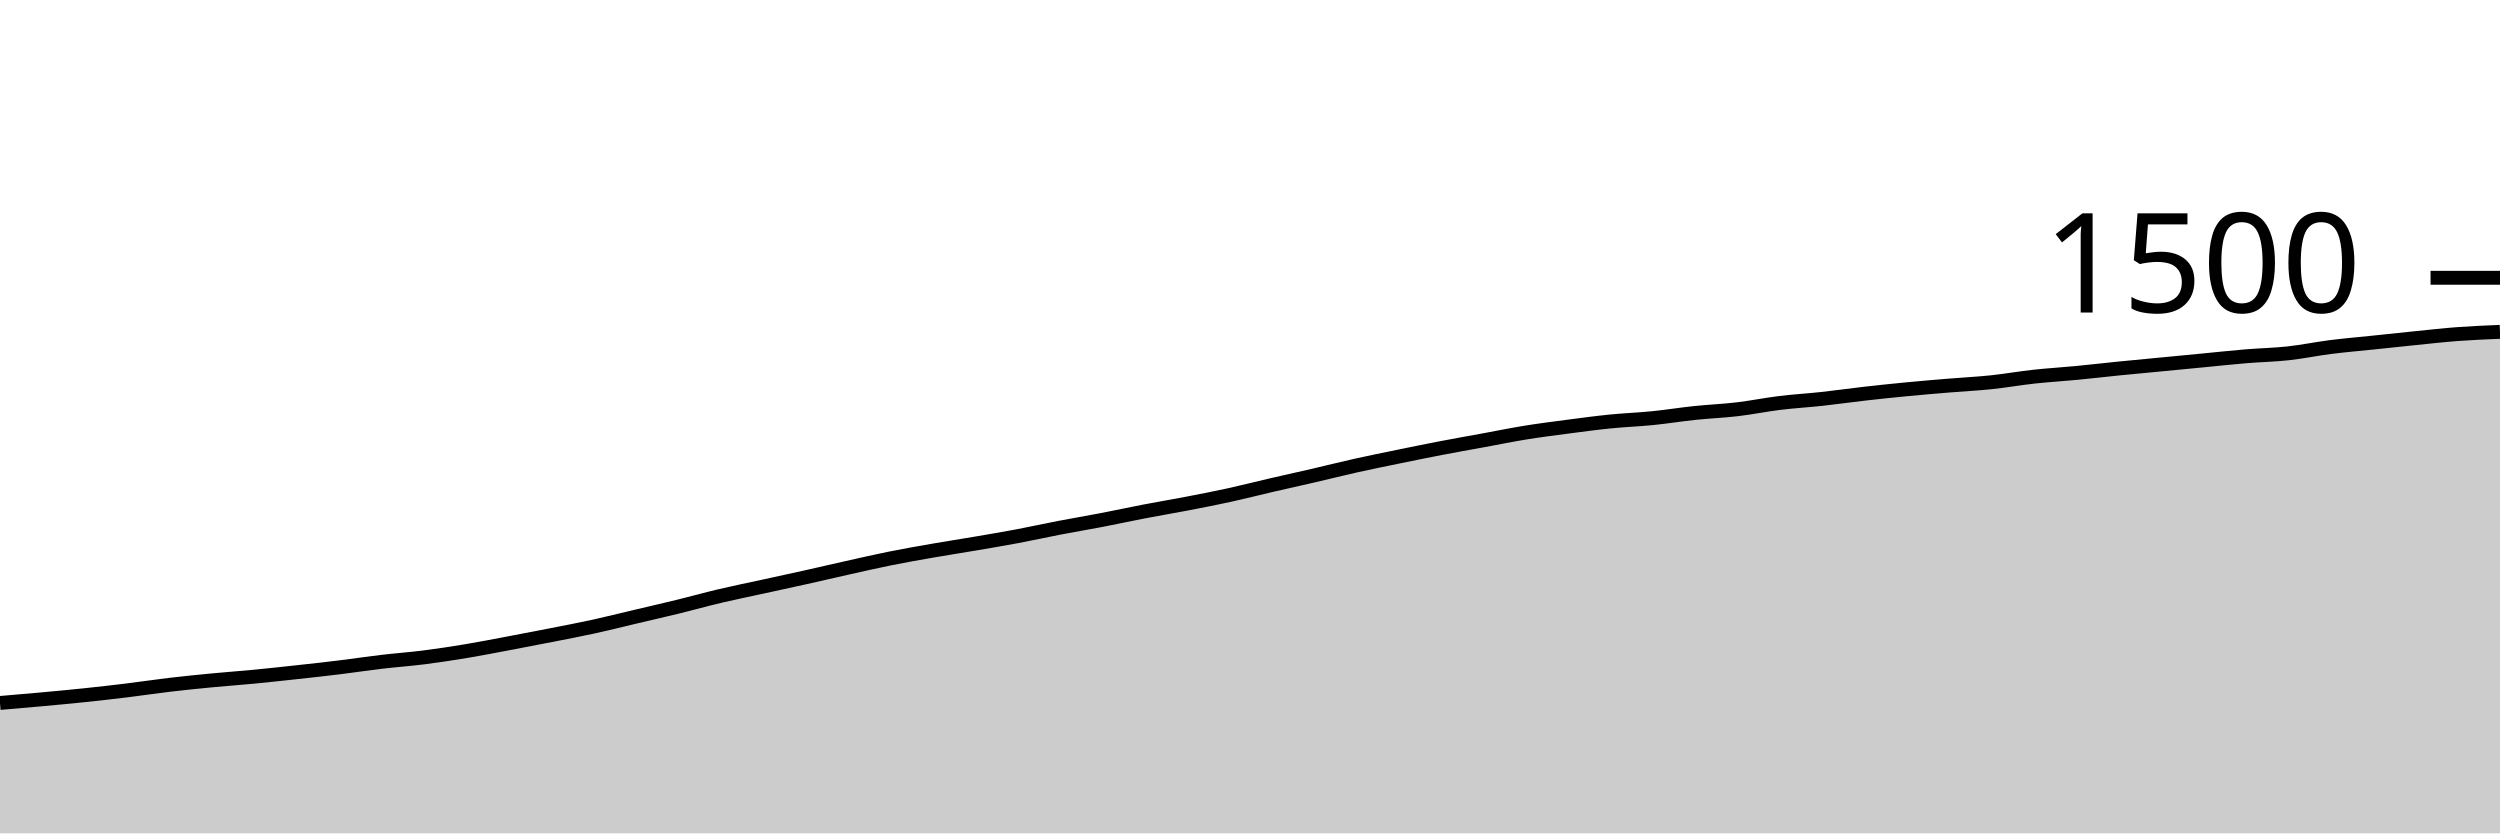
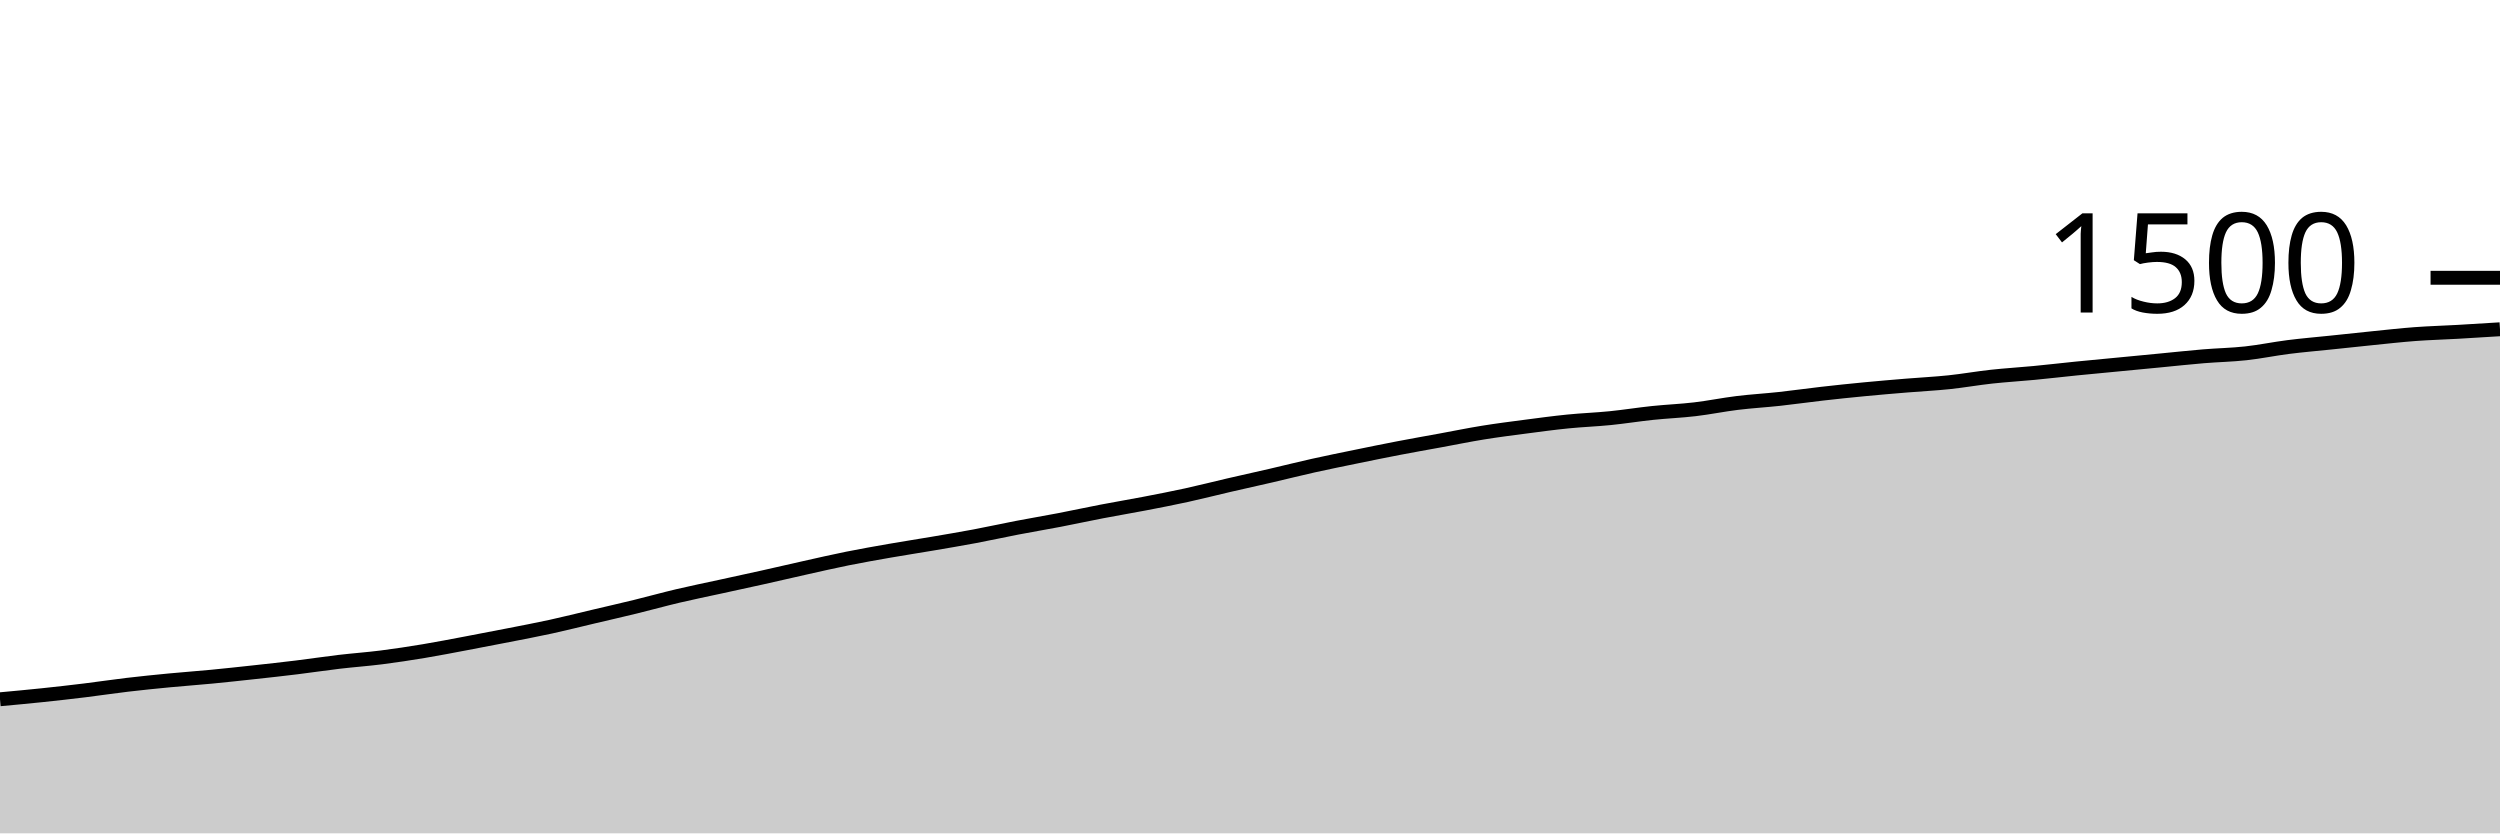
<svg xmlns="http://www.w3.org/2000/svg" viewBox="0 0 180 60">
  <g transform="translate(0,20)">
-     <path class="area" fill="rgba(0, 0, 0, 0.2)" d="M0,30.613C1.017,30.527,2.034,30.44,3.051,30.347C4.068,30.253,5.085,30.16,6.102,30.053C7.119,29.947,8.136,29.831,9.153,29.707C10.169,29.582,11.186,29.427,12.203,29.307C13.22,29.187,14.237,29.084,15.254,28.987C16.271,28.889,17.288,28.818,18.305,28.72C19.322,28.622,20.339,28.511,21.356,28.4C22.373,28.289,23.39,28.178,24.407,28.053C25.424,27.929,26.441,27.773,27.458,27.653C28.475,27.533,29.492,27.462,30.508,27.333C31.525,27.204,32.542,27.049,33.559,26.88C34.576,26.711,35.593,26.511,36.61,26.32C37.627,26.129,38.644,25.933,39.661,25.733C40.678,25.533,41.695,25.342,42.712,25.12C43.729,24.898,44.746,24.64,45.763,24.4C46.78,24.16,47.797,23.929,48.814,23.68C49.831,23.431,50.847,23.147,51.864,22.907C52.881,22.667,53.898,22.462,54.915,22.24C55.932,22.018,56.949,21.8,57.966,21.573C58.983,21.347,60,21.107,61.017,20.88C62.034,20.653,63.051,20.418,64.068,20.213C65.085,20.009,66.102,19.831,67.119,19.653C68.136,19.476,69.153,19.32,70.169,19.147C71.186,18.973,72.203,18.804,73.22,18.613C74.237,18.422,75.254,18.196,76.271,18C77.288,17.804,78.305,17.636,79.322,17.44C80.339,17.244,81.356,17.022,82.373,16.827C83.39,16.631,84.407,16.462,85.424,16.267C86.441,16.071,87.458,15.876,88.475,15.653C89.492,15.431,90.508,15.169,91.525,14.933C92.542,14.698,93.559,14.476,94.576,14.24C95.593,14.004,96.61,13.747,97.627,13.52C98.644,13.293,99.661,13.089,100.678,12.88C101.695,12.671,102.712,12.462,103.729,12.267C104.746,12.071,105.763,11.893,106.78,11.707C107.797,11.52,108.814,11.311,109.831,11.147C110.847,10.982,111.864,10.853,112.881,10.72C113.898,10.587,114.915,10.449,115.932,10.347C116.949,10.244,117.966,10.209,118.983,10.107C120,10.004,121.017,9.84,122.034,9.733C123.051,9.627,124.068,9.587,125.085,9.467C126.102,9.347,127.119,9.138,128.136,9.013C129.153,8.889,130.169,8.831,131.186,8.72C132.203,8.609,133.22,8.462,134.237,8.347C135.254,8.231,136.271,8.124,137.288,8.027C138.305,7.929,139.322,7.844,140.339,7.76C141.356,7.676,142.373,7.627,143.39,7.52C144.407,7.413,145.424,7.231,146.441,7.12C147.458,7.009,148.475,6.951,149.492,6.853C150.508,6.756,151.525,6.636,152.542,6.533C153.559,6.431,154.576,6.338,155.593,6.24C156.61,6.142,157.627,6.044,158.644,5.947C159.661,5.849,160.678,5.738,161.695,5.653C162.712,5.569,163.729,5.551,164.746,5.44C165.763,5.329,166.78,5.116,167.797,4.987C168.814,4.858,169.831,4.773,170.847,4.667C171.864,4.56,172.881,4.449,173.898,4.347C174.915,4.244,175.932,4.129,176.949,4.053C177.966,3.978,178.983,3.936,180,3.893L180,40C178.983,40,177.966,40,176.949,40C175.932,40,174.915,40,173.898,40C172.881,40,171.864,40,170.847,40C169.831,40,168.814,40,167.797,40C166.78,40,165.763,40,164.746,40C163.729,40,162.712,40,161.695,40C160.678,40,159.661,40,158.644,40C157.627,40,156.61,40,155.593,40C154.576,40,153.559,40,152.542,40C151.525,40,150.508,40,149.492,40C148.475,40,147.458,40,146.441,40C145.424,40,144.407,40,143.39,40C142.373,40,141.356,40,140.339,40C139.322,40,138.305,40,137.288,40C136.271,40,135.254,40,134.237,40C133.22,40,132.203,40,131.186,40C130.169,40,129.153,40,128.136,40C127.119,40,126.102,40,125.085,40C124.068,40,123.051,40,122.034,40C121.017,40,120,40,118.983,40C117.966,40,116.949,40,115.932,40C114.915,40,113.898,40,112.881,40C111.864,40,110.847,40,109.831,40C108.814,40,107.797,40,106.78,40C105.763,40,104.746,40,103.729,40C102.712,40,101.695,40,100.678,40C99.661,40,98.644,40,97.627,40C96.61,40,95.593,40,94.576,40C93.559,40,92.542,40,91.525,40C90.508,40,89.492,40,88.475,40C87.458,40,86.441,40,85.424,40C84.407,40,83.39,40,82.373,40C81.356,40,80.339,40,79.322,40C78.305,40,77.288,40,76.271,40C75.254,40,74.237,40,73.22,40C72.203,40,71.186,40,70.169,40C69.153,40,68.136,40,67.119,40C66.102,40,65.085,40,64.068,40C63.051,40,62.034,40,61.017,40C60,40,58.983,40,57.966,40C56.949,40,55.932,40,54.915,40C53.898,40,52.881,40,51.864,40C50.847,40,49.831,40,48.814,40C47.797,40,46.78,40,45.763,40C44.746,40,43.729,40,42.712,40C41.695,40,40.678,40,39.661,40C38.644,40,37.627,40,36.61,40C35.593,40,34.576,40,33.559,40C32.542,40,31.525,40,30.508,40C29.492,40,28.475,40,27.458,40C26.441,40,25.424,40,24.407,40C23.39,40,22.373,40,21.356,40C20.339,40,19.322,40,18.305,40C17.288,40,16.271,40,15.254,40C14.237,40,13.22,40,12.203,40C11.186,40,10.169,40,9.153,40C8.136,40,7.119,40,6.102,40C5.085,40,4.068,40,3.051,40C2.034,40,1.017,40,0,40Z" />
-     <path class="line" stroke="black" fill="none" d="M0,30.613C1.017,30.527,2.034,30.44,3.051,30.347C4.068,30.253,5.085,30.16,6.102,30.053C7.119,29.947,8.136,29.831,9.153,29.707C10.169,29.582,11.186,29.427,12.203,29.307C13.22,29.187,14.237,29.084,15.254,28.987C16.271,28.889,17.288,28.818,18.305,28.72C19.322,28.622,20.339,28.511,21.356,28.4C22.373,28.289,23.39,28.178,24.407,28.053C25.424,27.929,26.441,27.773,27.458,27.653C28.475,27.533,29.492,27.462,30.508,27.333C31.525,27.204,32.542,27.049,33.559,26.88C34.576,26.711,35.593,26.511,36.61,26.32C37.627,26.129,38.644,25.933,39.661,25.733C40.678,25.533,41.695,25.342,42.712,25.12C43.729,24.898,44.746,24.64,45.763,24.4C46.78,24.16,47.797,23.929,48.814,23.68C49.831,23.431,50.847,23.147,51.864,22.907C52.881,22.667,53.898,22.462,54.915,22.24C55.932,22.018,56.949,21.8,57.966,21.573C58.983,21.347,60,21.107,61.017,20.88C62.034,20.653,63.051,20.418,64.068,20.213C65.085,20.009,66.102,19.831,67.119,19.653C68.136,19.476,69.153,19.32,70.169,19.147C71.186,18.973,72.203,18.804,73.22,18.613C74.237,18.422,75.254,18.196,76.271,18C77.288,17.804,78.305,17.636,79.322,17.44C80.339,17.244,81.356,17.022,82.373,16.827C83.39,16.631,84.407,16.462,85.424,16.267C86.441,16.071,87.458,15.876,88.475,15.653C89.492,15.431,90.508,15.169,91.525,14.933C92.542,14.698,93.559,14.476,94.576,14.24C95.593,14.004,96.61,13.747,97.627,13.52C98.644,13.293,99.661,13.089,100.678,12.88C101.695,12.671,102.712,12.462,103.729,12.267C104.746,12.071,105.763,11.893,106.78,11.707C107.797,11.52,108.814,11.311,109.831,11.147C110.847,10.982,111.864,10.853,112.881,10.72C113.898,10.587,114.915,10.449,115.932,10.347C116.949,10.244,117.966,10.209,118.983,10.107C120,10.004,121.017,9.84,122.034,9.733C123.051,9.627,124.068,9.587,125.085,9.467C126.102,9.347,127.119,9.138,128.136,9.013C129.153,8.889,130.169,8.831,131.186,8.72C132.203,8.609,133.22,8.462,134.237,8.347C135.254,8.231,136.271,8.124,137.288,8.027C138.305,7.929,139.322,7.844,140.339,7.76C141.356,7.676,142.373,7.627,143.39,7.52C144.407,7.413,145.424,7.231,146.441,7.12C147.458,7.009,148.475,6.951,149.492,6.853C150.508,6.756,151.525,6.636,152.542,6.533C153.559,6.431,154.576,6.338,155.593,6.24C156.61,6.142,157.627,6.044,158.644,5.947C159.661,5.849,160.678,5.738,161.695,5.653C162.712,5.569,163.729,5.551,164.746,5.44C165.763,5.329,166.78,5.116,167.797,4.987C168.814,4.858,169.831,4.773,170.847,4.667C171.864,4.56,172.881,4.449,173.898,4.347C174.915,4.244,175.932,4.129,176.949,4.053C177.966,3.978,178.983,3.936,180,3.893" />
+     <path class="area" fill="rgba(0, 0, 0, 0.2)" d="M0,30.347C1.017,30.253,2.034,30.16,3.051,30.053C4.068,29.947,5.085,29.831,6.102,29.707C7.119,29.582,8.136,29.427,9.153,29.307C10.169,29.187,11.186,29.084,12.203,28.987C13.22,28.889,14.237,28.818,15.254,28.72C16.271,28.622,17.288,28.511,18.305,28.4C19.322,28.289,20.339,28.178,21.356,28.053C22.373,27.929,23.39,27.773,24.407,27.653C25.424,27.533,26.441,27.462,27.458,27.333C28.475,27.204,29.492,27.049,30.508,26.88C31.525,26.711,32.542,26.511,33.559,26.32C34.576,26.129,35.593,25.933,36.61,25.733C37.627,25.533,38.644,25.342,39.661,25.12C40.678,24.898,41.695,24.64,42.712,24.4C43.729,24.16,44.746,23.929,45.763,23.68C46.78,23.431,47.797,23.147,48.814,22.907C49.831,22.667,50.847,22.462,51.864,22.24C52.881,22.018,53.898,21.8,54.915,21.573C55.932,21.347,56.949,21.107,57.966,20.88C58.983,20.653,60,20.418,61.017,20.213C62.034,20.009,63.051,19.831,64.068,19.653C65.085,19.476,66.102,19.32,67.119,19.147C68.136,18.973,69.153,18.804,70.169,18.613C71.186,18.422,72.203,18.196,73.22,18C74.237,17.804,75.254,17.636,76.271,17.44C77.288,17.244,78.305,17.022,79.322,16.827C80.339,16.631,81.356,16.462,82.373,16.267C83.39,16.071,84.407,15.876,85.424,15.653C86.441,15.431,87.458,15.169,88.475,14.933C89.492,14.698,90.508,14.476,91.525,14.24C92.542,14.004,93.559,13.747,94.576,13.52C95.593,13.293,96.61,13.089,97.627,12.88C98.644,12.671,99.661,12.462,100.678,12.267C101.695,12.071,102.712,11.893,103.729,11.707C104.746,11.52,105.763,11.311,106.78,11.147C107.797,10.982,108.814,10.853,109.831,10.72C110.847,10.587,111.864,10.449,112.881,10.347C113.898,10.244,114.915,10.209,115.932,10.107C116.949,10.004,117.966,9.84,118.983,9.733C120,9.627,121.017,9.587,122.034,9.467C123.051,9.347,124.068,9.138,125.085,9.013C126.102,8.889,127.119,8.831,128.136,8.72C129.153,8.609,130.169,8.462,131.186,8.347C132.203,8.231,133.22,8.124,134.237,8.027C135.254,7.929,136.271,7.844,137.288,7.76C138.305,7.676,139.322,7.627,140.339,7.52C141.356,7.413,142.373,7.231,143.39,7.12C144.407,7.009,145.424,6.951,146.441,6.853C147.458,6.756,148.475,6.636,149.492,6.533C150.508,6.431,151.525,6.338,152.542,6.24C153.559,6.142,154.576,6.044,155.593,5.947C156.61,5.849,157.627,5.738,158.644,5.653C159.661,5.569,160.678,5.551,161.695,5.44C162.712,5.329,163.729,5.116,164.746,4.987C165.763,4.858,166.78,4.773,167.797,4.667C168.814,4.56,169.831,4.449,170.847,4.347C171.864,4.244,172.881,4.129,173.898,4.053C174.915,3.978,175.932,3.951,176.949,3.893C177.966,3.836,178.983,3.771,180,3.707L180,40C178.983,40,177.966,40,176.949,40C175.932,40,174.915,40,173.898,40C172.881,40,171.864,40,170.847,40C169.831,40,168.814,40,167.797,40C166.78,40,165.763,40,164.746,40C163.729,40,162.712,40,161.695,40C160.678,40,159.661,40,158.644,40C157.627,40,156.61,40,155.593,40C154.576,40,153.559,40,152.542,40C151.525,40,150.508,40,149.492,40C148.475,40,147.458,40,146.441,40C145.424,40,144.407,40,143.39,40C142.373,40,141.356,40,140.339,40C139.322,40,138.305,40,137.288,40C136.271,40,135.254,40,134.237,40C133.22,40,132.203,40,131.186,40C130.169,40,129.153,40,128.136,40C127.119,40,126.102,40,125.085,40C124.068,40,123.051,40,122.034,40C121.017,40,120,40,118.983,40C117.966,40,116.949,40,115.932,40C114.915,40,113.898,40,112.881,40C111.864,40,110.847,40,109.831,40C108.814,40,107.797,40,106.78,40C105.763,40,104.746,40,103.729,40C102.712,40,101.695,40,100.678,40C99.661,40,98.644,40,97.627,40C96.61,40,95.593,40,94.576,40C93.559,40,92.542,40,91.525,40C90.508,40,89.492,40,88.475,40C87.458,40,86.441,40,85.424,40C84.407,40,83.39,40,82.373,40C81.356,40,80.339,40,79.322,40C78.305,40,77.288,40,76.271,40C75.254,40,74.237,40,73.22,40C72.203,40,71.186,40,70.169,40C69.153,40,68.136,40,67.119,40C66.102,40,65.085,40,64.068,40C63.051,40,62.034,40,61.017,40C60,40,58.983,40,57.966,40C56.949,40,55.932,40,54.915,40C53.898,40,52.881,40,51.864,40C50.847,40,49.831,40,48.814,40C47.797,40,46.78,40,45.763,40C44.746,40,43.729,40,42.712,40C41.695,40,40.678,40,39.661,40C38.644,40,37.627,40,36.61,40C35.593,40,34.576,40,33.559,40C32.542,40,31.525,40,30.508,40C29.492,40,28.475,40,27.458,40C26.441,40,25.424,40,24.407,40C23.39,40,22.373,40,21.356,40C20.339,40,19.322,40,18.305,40C17.288,40,16.271,40,15.254,40C14.237,40,13.22,40,12.203,40C11.186,40,10.169,40,9.153,40C8.136,40,7.119,40,6.102,40C5.085,40,4.068,40,3.051,40C2.034,40,1.017,40,0,40Z" />
+     <path class="line" stroke="black" fill="none" d="M0,30.347C1.017,30.253,2.034,30.16,3.051,30.053C4.068,29.947,5.085,29.831,6.102,29.707C7.119,29.582,8.136,29.427,9.153,29.307C10.169,29.187,11.186,29.084,12.203,28.987C13.22,28.889,14.237,28.818,15.254,28.72C16.271,28.622,17.288,28.511,18.305,28.4C19.322,28.289,20.339,28.178,21.356,28.053C22.373,27.929,23.39,27.773,24.407,27.653C25.424,27.533,26.441,27.462,27.458,27.333C28.475,27.204,29.492,27.049,30.508,26.88C31.525,26.711,32.542,26.511,33.559,26.32C34.576,26.129,35.593,25.933,36.61,25.733C37.627,25.533,38.644,25.342,39.661,25.12C40.678,24.898,41.695,24.64,42.712,24.4C43.729,24.16,44.746,23.929,45.763,23.68C46.78,23.431,47.797,23.147,48.814,22.907C49.831,22.667,50.847,22.462,51.864,22.24C52.881,22.018,53.898,21.8,54.915,21.573C55.932,21.347,56.949,21.107,57.966,20.88C58.983,20.653,60,20.418,61.017,20.213C62.034,20.009,63.051,19.831,64.068,19.653C65.085,19.476,66.102,19.32,67.119,19.147C68.136,18.973,69.153,18.804,70.169,18.613C71.186,18.422,72.203,18.196,73.22,18C74.237,17.804,75.254,17.636,76.271,17.44C77.288,17.244,78.305,17.022,79.322,16.827C80.339,16.631,81.356,16.462,82.373,16.267C83.39,16.071,84.407,15.876,85.424,15.653C86.441,15.431,87.458,15.169,88.475,14.933C89.492,14.698,90.508,14.476,91.525,14.24C92.542,14.004,93.559,13.747,94.576,13.52C95.593,13.293,96.61,13.089,97.627,12.88C98.644,12.671,99.661,12.462,100.678,12.267C101.695,12.071,102.712,11.893,103.729,11.707C104.746,11.52,105.763,11.311,106.78,11.147C107.797,10.982,108.814,10.853,109.831,10.72C110.847,10.587,111.864,10.449,112.881,10.347C113.898,10.244,114.915,10.209,115.932,10.107C116.949,10.004,117.966,9.84,118.983,9.733C120,9.627,121.017,9.587,122.034,9.467C123.051,9.347,124.068,9.138,125.085,9.013C126.102,8.889,127.119,8.831,128.136,8.72C129.153,8.609,130.169,8.462,131.186,8.347C132.203,8.231,133.22,8.124,134.237,8.027C135.254,7.929,136.271,7.844,137.288,7.76C138.305,7.676,139.322,7.627,140.339,7.52C141.356,7.413,142.373,7.231,143.39,7.12C144.407,7.009,145.424,6.951,146.441,6.853C147.458,6.756,148.475,6.636,149.492,6.533C150.508,6.431,151.525,6.338,152.542,6.24C153.559,6.142,154.576,6.044,155.593,5.947C156.61,5.849,157.627,5.738,158.644,5.653C159.661,5.569,160.678,5.551,161.695,5.44C162.712,5.329,163.729,5.116,164.746,4.987C165.763,4.858,166.78,4.773,167.797,4.667C168.814,4.56,169.831,4.449,170.847,4.347C171.864,4.244,172.881,4.129,173.898,4.053C174.915,3.978,175.932,3.951,176.949,3.893C177.966,3.836,178.983,3.771,180,3.707" />
    <path class="axis-ceiling" stroke-width="1" stroke="black" fill="none" d="M175,0L180,0" />
    <text class="axis-ceiling-label" font-family="sans-serif" text-anchor="end" font-size="10px" x="170" y="2.5">1500</text>
  </g>
</svg>
